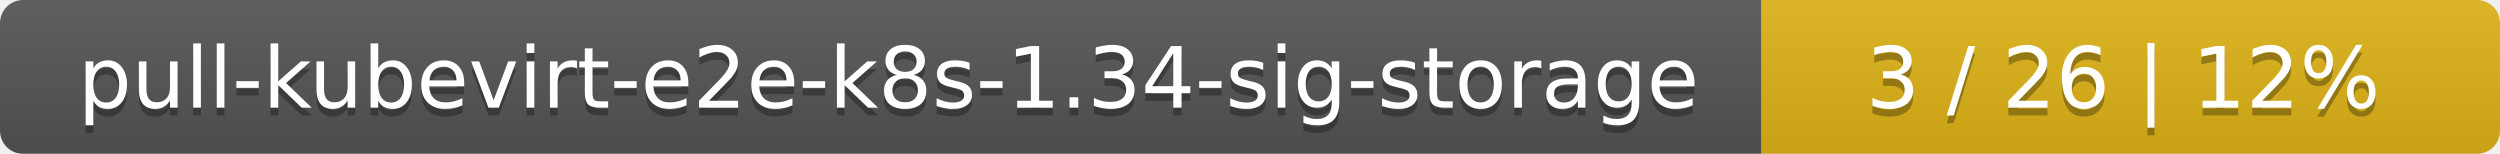
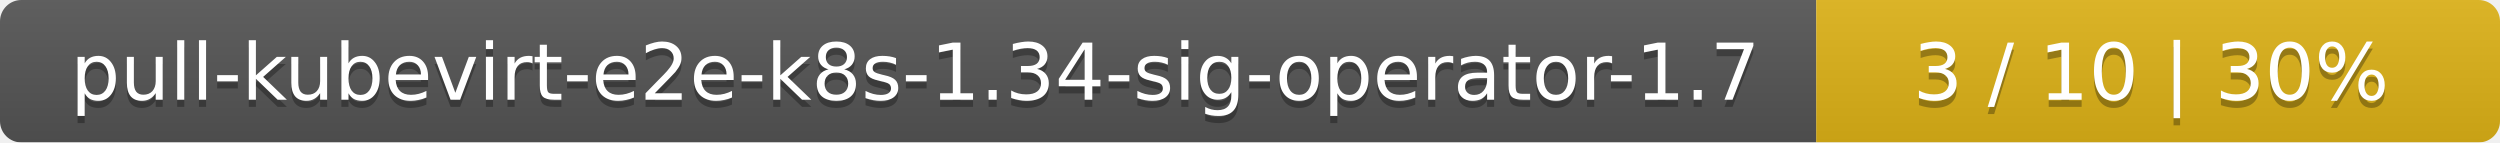
- <svg xmlns="http://www.w3.org/2000/svg" width="325" height="20">
+ <svg xmlns="http://www.w3.org/2000/svg" width="351" height="20">
  <linearGradient id="smooth" x2="0" y2="100%">
    <stop offset="0" stop-color="#bbb" stop-opacity=".1" />
    <stop offset="1" stop-opacity=".1" />
  </linearGradient>
  <mask id="round">
-     <rect width="325" height="20" rx="3" fill="#fff" />
+     <rect width="351" height="20" rx="3" fill="#fff" />
  </mask>
  <g mask="url(#round)">
-     <rect width="229" height="20" fill="#555" />
-     <rect x="229" width="96" height="20" fill="#dfb317" />
-     <rect width="325" height="20" fill="url(#smooth)" />
+     <rect width="255" height="20" fill="#555" />
+     <rect x="255" width="96" height="20" fill="#dfb317" />
+     <rect width="351" height="20" fill="url(#smooth)" />
  </g>
  <g fill="#fff" text-anchor="middle" font-family="DejaVu Sans,Verdana,Geneva,sans-serif" font-size="11">
-     <text x="115.5" y="15" fill="#010101" fill-opacity=".3">pull-kubevirt-e2e-k8s-1.34-sig-storage</text>
-     <text x="115.5" y="14">pull-kubevirt-e2e-k8s-1.34-sig-storage</text>
-     <text x="276" y="15" fill="#010101" fill-opacity=".3">3 / 26    |    12%</text>
-     <text x="276" y="14">3 / 26    |    12%</text>
+     <text x="128.5" y="15" fill="#010101" fill-opacity=".3">pull-kubevirt-e2e-k8s-1.34-sig-operator-1.7</text>
+     <text x="128.5" y="14">pull-kubevirt-e2e-k8s-1.34-sig-operator-1.7</text>
+     <text x="302" y="15" fill="#010101" fill-opacity=".3">3 / 10    |    30%</text>
+     <text x="302" y="14">3 / 10    |    30%</text>
  </g>
</svg>
